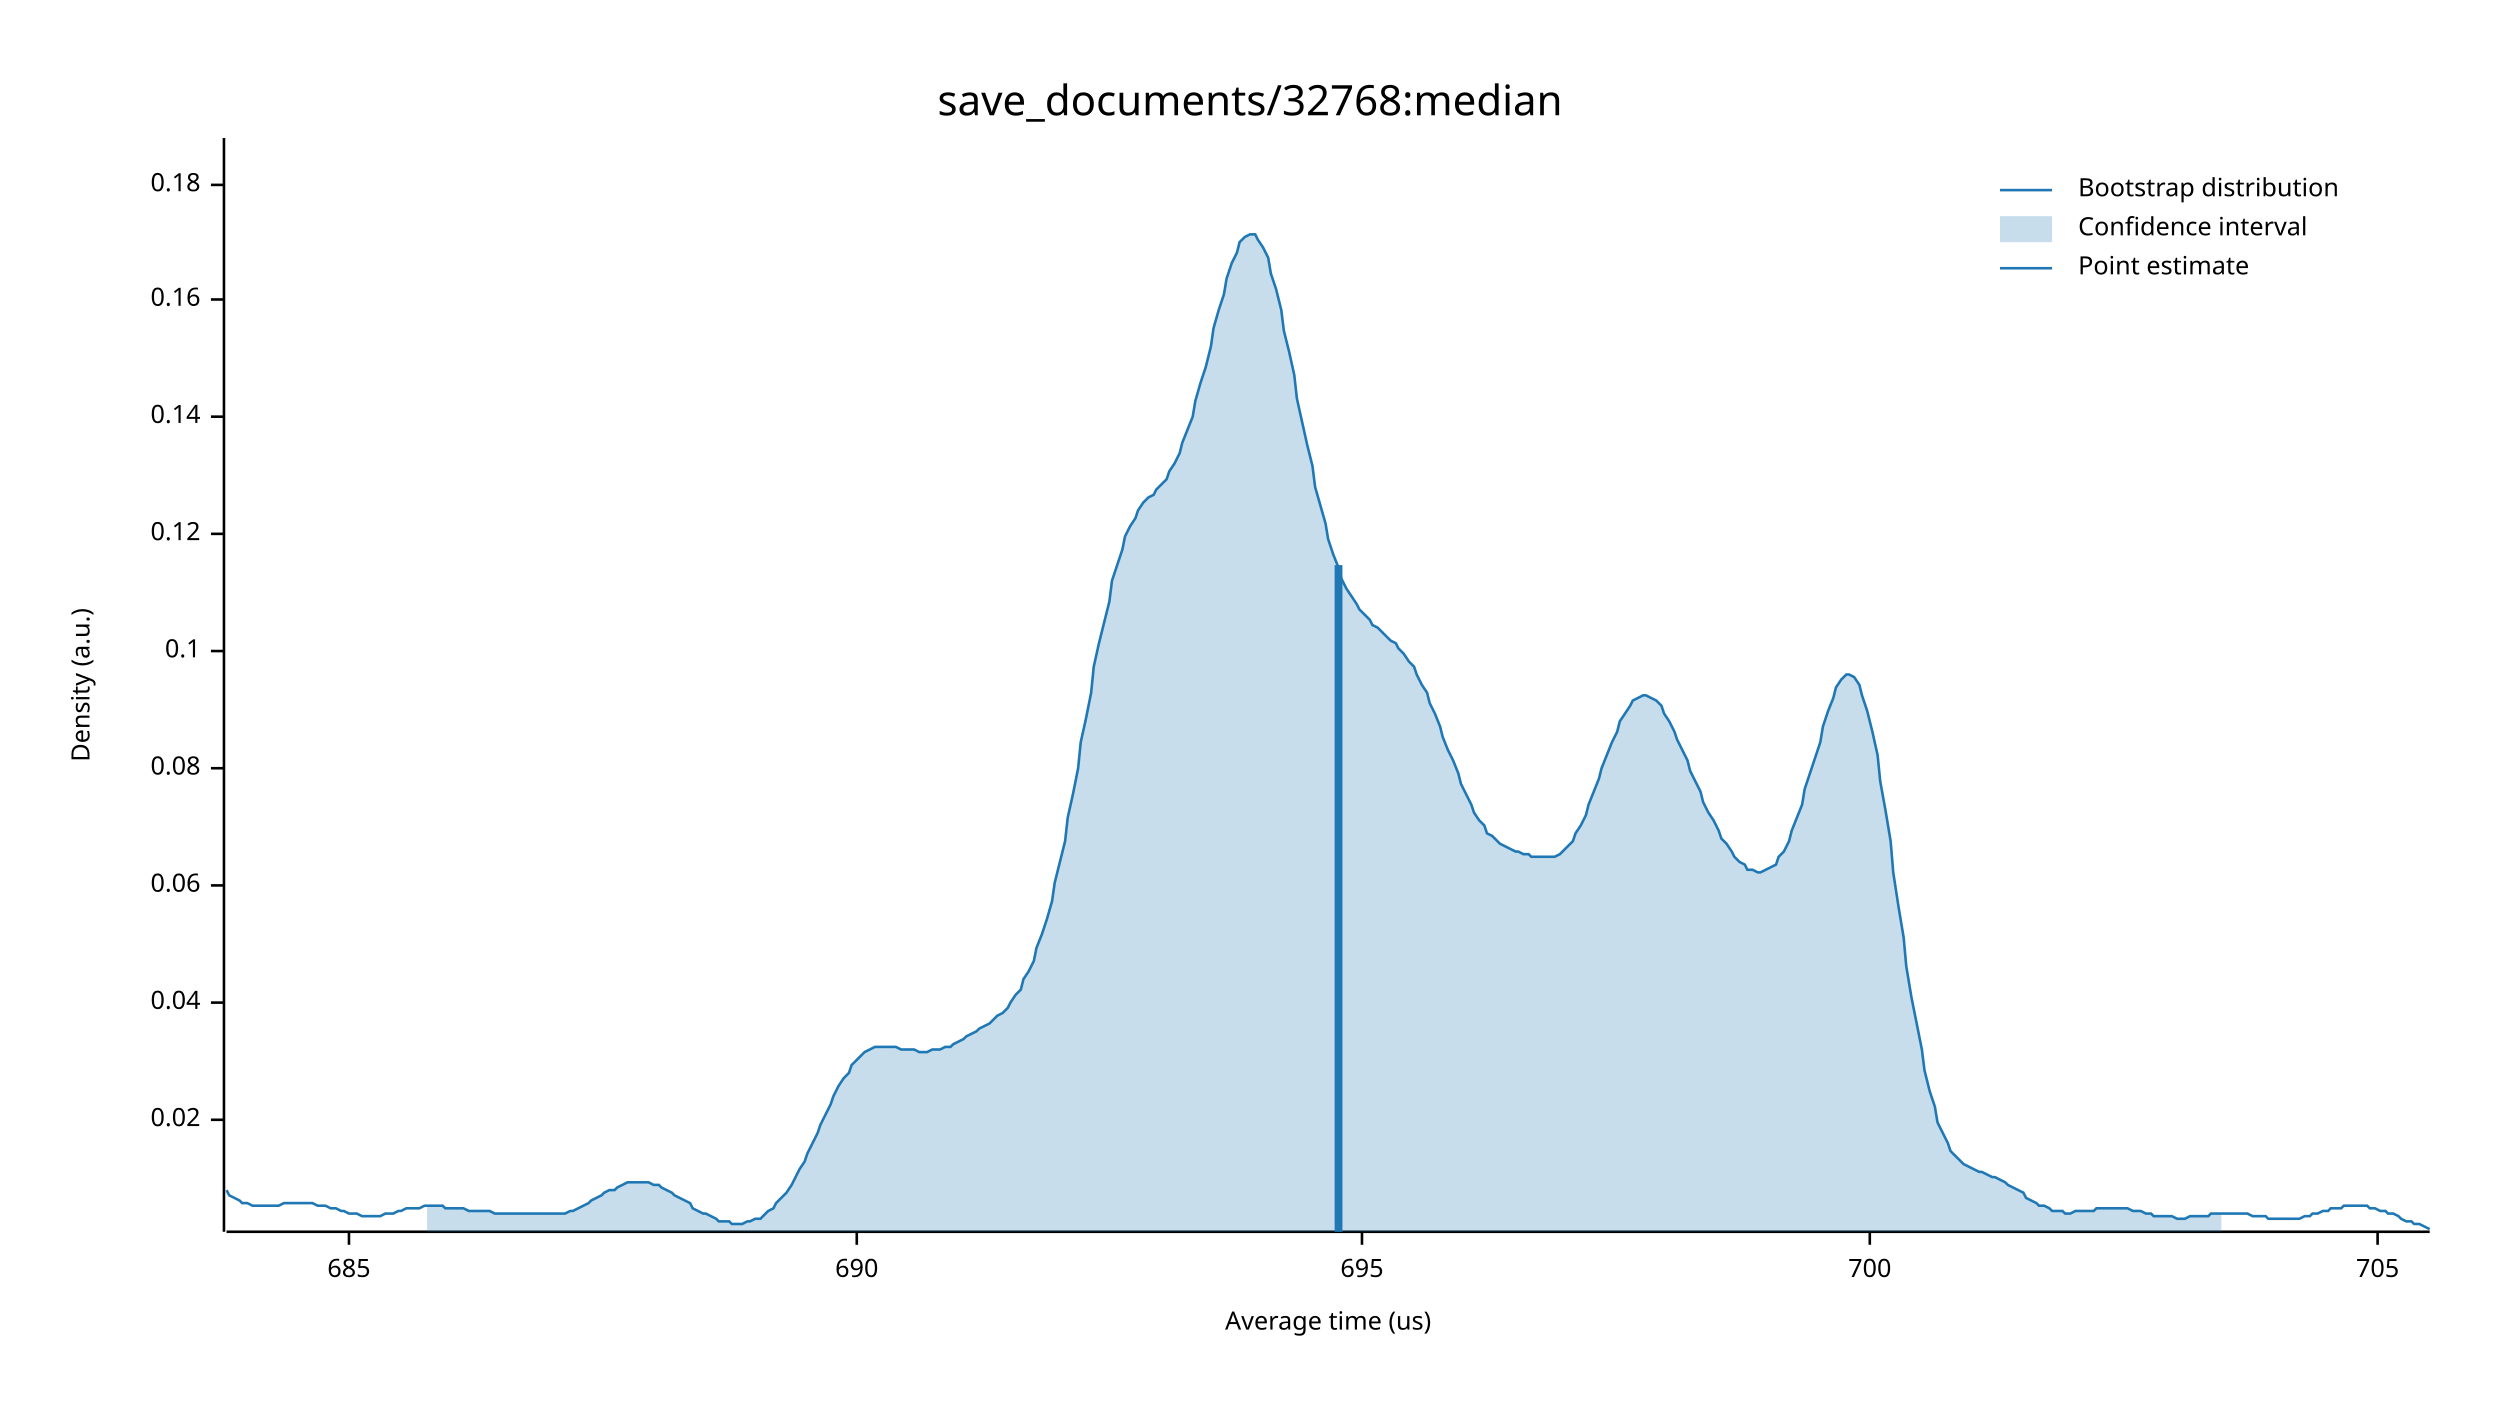
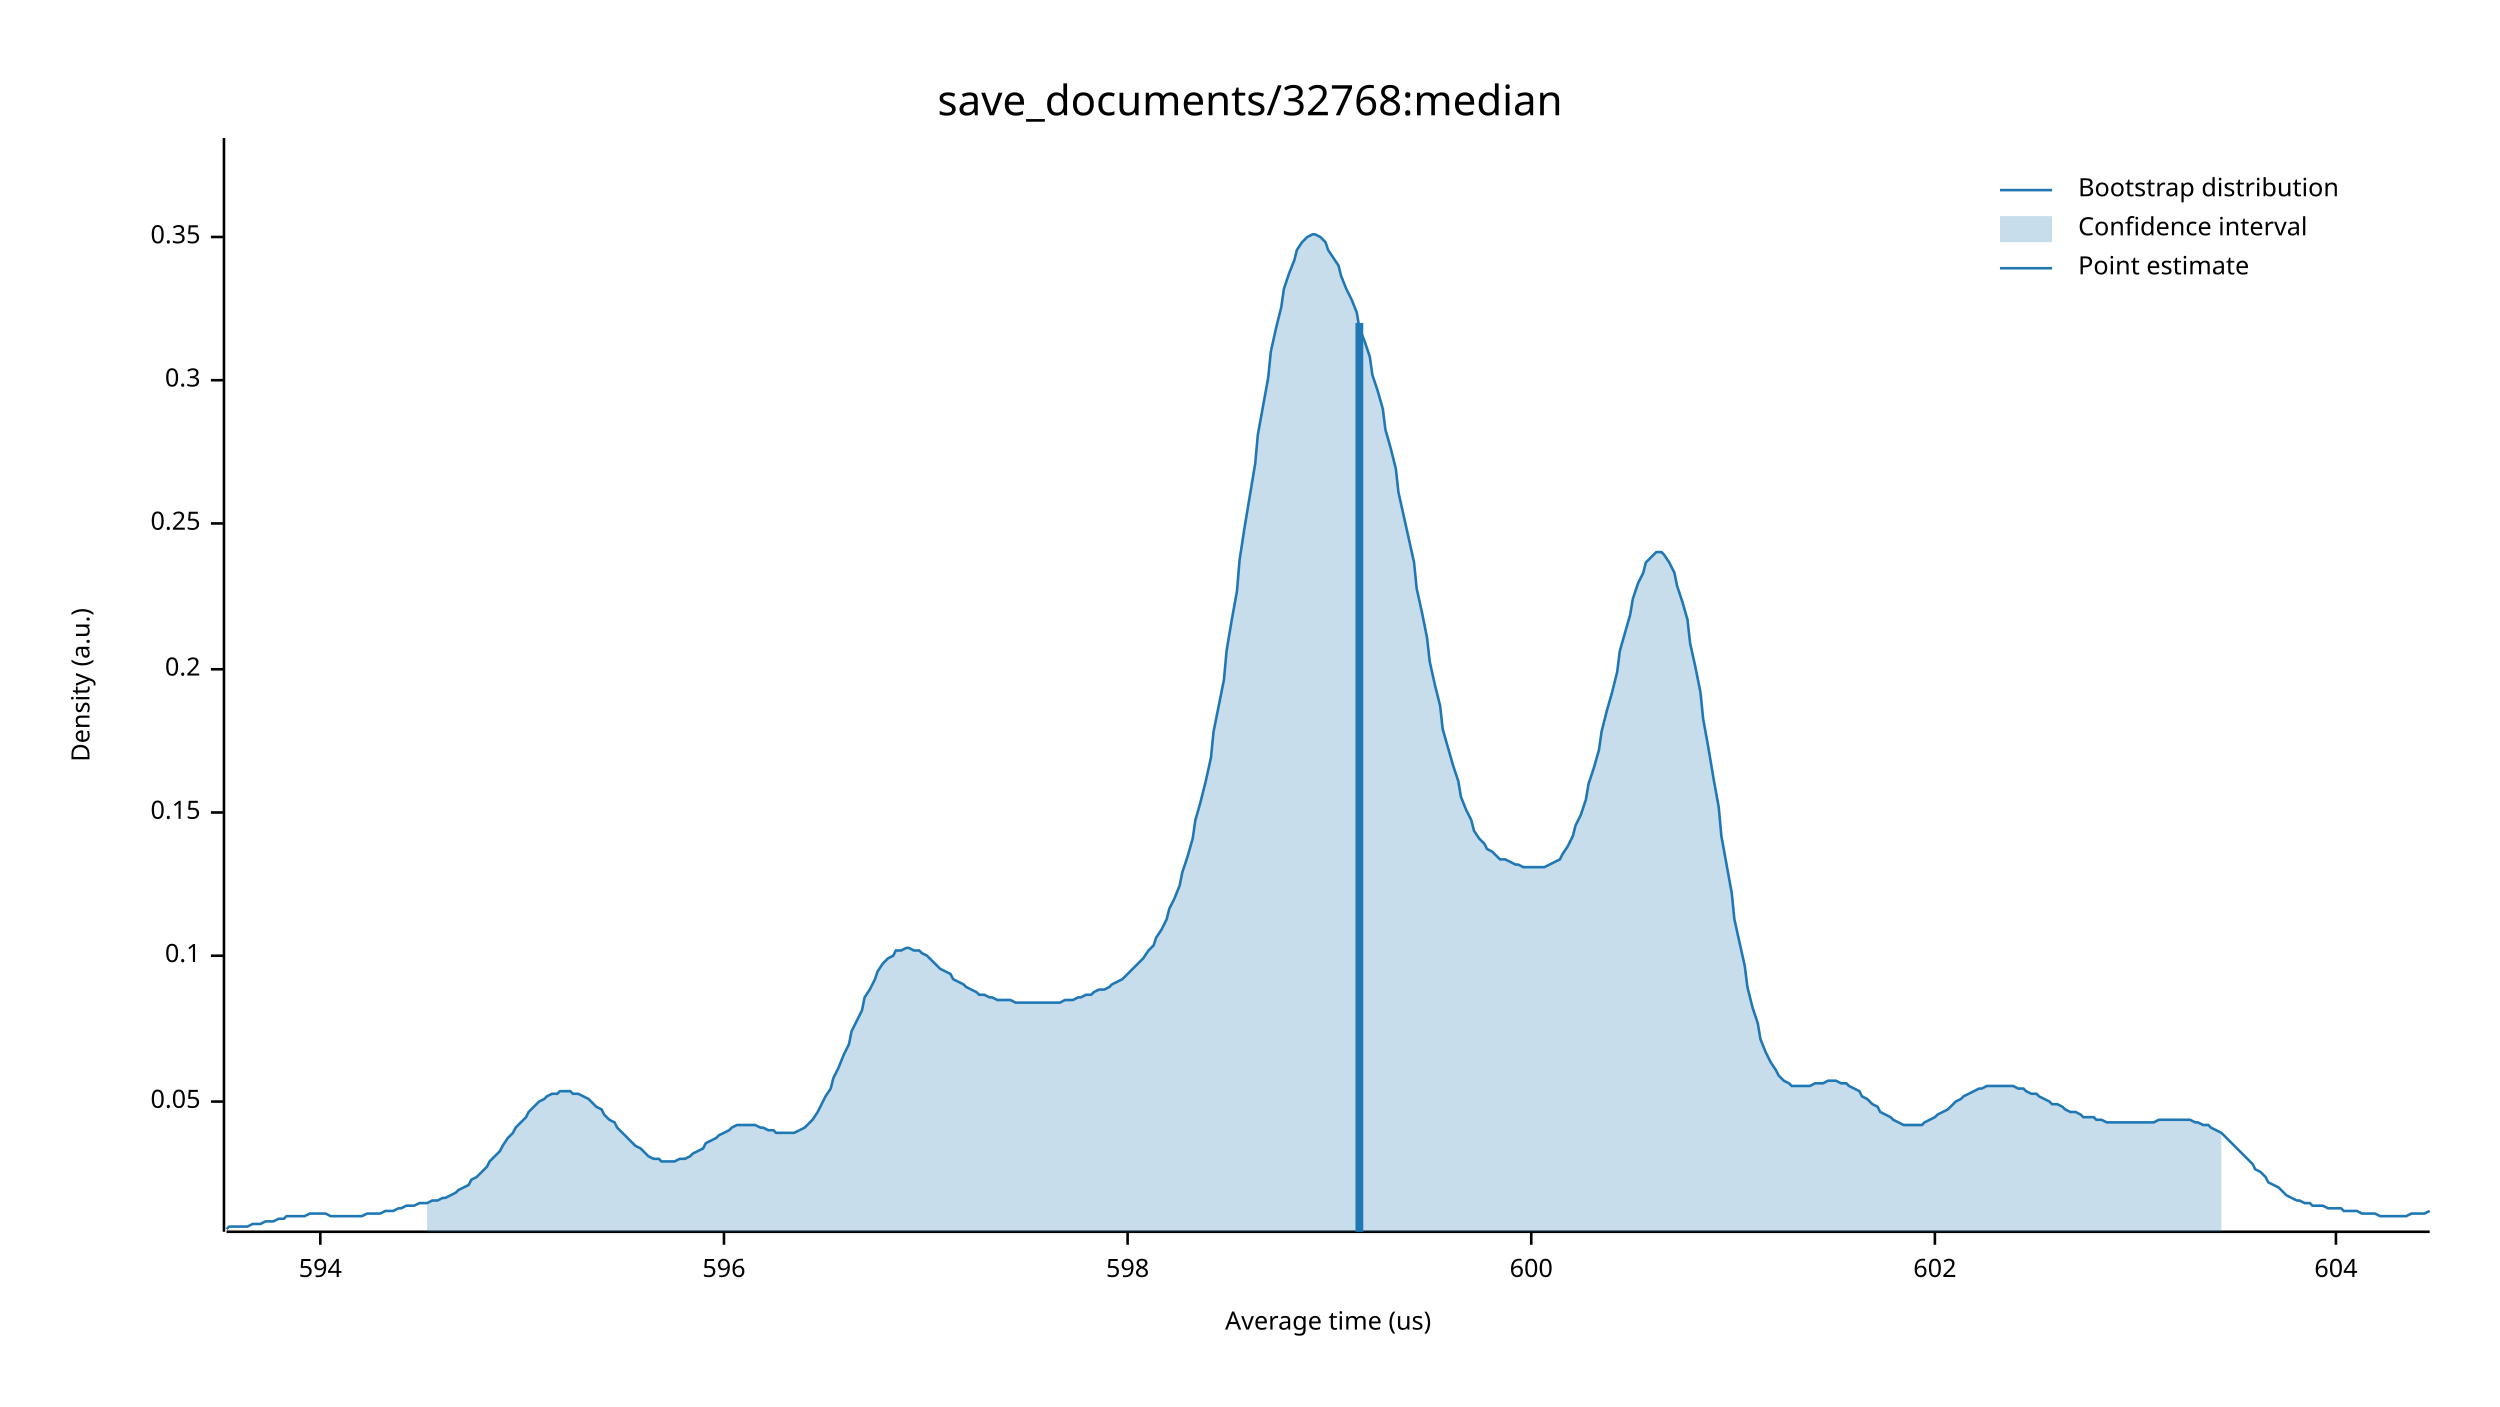
<svg xmlns="http://www.w3.org/2000/svg" width="960" height="540" viewBox="0 0 960 540">
  <text x="480" y="32" dy="0.76em" text-anchor="middle" font-family="sans-serif" font-size="16.129" opacity="1" fill="#000000">
save_documents/32768:median
</text>
  <text x="27" y="263" dy="0.76em" text-anchor="middle" font-family="sans-serif" font-size="9.677" opacity="1" fill="#000000" transform="rotate(270, 27, 263)">
Density (a.u.)
</text>
  <text x="510" y="513" dy="-0.5ex" text-anchor="middle" font-family="sans-serif" font-size="9.677" opacity="1" fill="#000000">
Average time (us)
</text>
  <polyline fill="none" opacity="1" stroke="#000000" stroke-width="1" points="86,53 86,473 " />
-   <text x="77" y="430" dy="0.5ex" text-anchor="end" font-family="sans-serif" font-size="9.677" opacity="1" fill="#000000">
- 0.02
+   <text x="77" y="423" dy="0.5ex" text-anchor="end" font-family="sans-serif" font-size="9.677" opacity="1" fill="#000000">
+ 0.05
</text>
-   <polyline fill="none" opacity="1" stroke="#000000" stroke-width="1" points="81,430 86,430 " />
-   <text x="77" y="385" dy="0.5ex" text-anchor="end" font-family="sans-serif" font-size="9.677" opacity="1" fill="#000000">
- 0.04
- </text>
-   <polyline fill="none" opacity="1" stroke="#000000" stroke-width="1" points="81,385 86,385 " />
-   <text x="77" y="340" dy="0.5ex" text-anchor="end" font-family="sans-serif" font-size="9.677" opacity="1" fill="#000000">
- 0.06
- </text>
-   <polyline fill="none" opacity="1" stroke="#000000" stroke-width="1" points="81,340 86,340 " />
-   <text x="77" y="295" dy="0.5ex" text-anchor="end" font-family="sans-serif" font-size="9.677" opacity="1" fill="#000000">
- 0.08
- </text>
-   <polyline fill="none" opacity="1" stroke="#000000" stroke-width="1" points="81,295 86,295 " />
-   <text x="77" y="250" dy="0.5ex" text-anchor="end" font-family="sans-serif" font-size="9.677" opacity="1" fill="#000000">
+   <polyline fill="none" opacity="1" stroke="#000000" stroke-width="1" points="81,423 86,423 " />
+   <text x="77" y="367" dy="0.5ex" text-anchor="end" font-family="sans-serif" font-size="9.677" opacity="1" fill="#000000">
0.1
</text>
-   <polyline fill="none" opacity="1" stroke="#000000" stroke-width="1" points="81,250 86,250 " />
-   <text x="77" y="205" dy="0.5ex" text-anchor="end" font-family="sans-serif" font-size="9.677" opacity="1" fill="#000000">
- 0.12
+   <polyline fill="none" opacity="1" stroke="#000000" stroke-width="1" points="81,367 86,367 " />
+   <text x="77" y="312" dy="0.5ex" text-anchor="end" font-family="sans-serif" font-size="9.677" opacity="1" fill="#000000">
+ 0.15
</text>
-   <polyline fill="none" opacity="1" stroke="#000000" stroke-width="1" points="81,205 86,205 " />
-   <text x="77" y="160" dy="0.5ex" text-anchor="end" font-family="sans-serif" font-size="9.677" opacity="1" fill="#000000">
- 0.14
+   <polyline fill="none" opacity="1" stroke="#000000" stroke-width="1" points="81,312 86,312 " />
+   <text x="77" y="257" dy="0.5ex" text-anchor="end" font-family="sans-serif" font-size="9.677" opacity="1" fill="#000000">
+ 0.2
</text>
-   <polyline fill="none" opacity="1" stroke="#000000" stroke-width="1" points="81,160 86,160 " />
-   <text x="77" y="115" dy="0.5ex" text-anchor="end" font-family="sans-serif" font-size="9.677" opacity="1" fill="#000000">
- 0.16
+   <polyline fill="none" opacity="1" stroke="#000000" stroke-width="1" points="81,257 86,257 " />
+   <text x="77" y="201" dy="0.5ex" text-anchor="end" font-family="sans-serif" font-size="9.677" opacity="1" fill="#000000">
+ 0.25
</text>
-   <polyline fill="none" opacity="1" stroke="#000000" stroke-width="1" points="81,115 86,115 " />
-   <text x="77" y="71" dy="0.5ex" text-anchor="end" font-family="sans-serif" font-size="9.677" opacity="1" fill="#000000">
- 0.18
+   <polyline fill="none" opacity="1" stroke="#000000" stroke-width="1" points="81,201 86,201 " />
+   <text x="77" y="146" dy="0.5ex" text-anchor="end" font-family="sans-serif" font-size="9.677" opacity="1" fill="#000000">
+ 0.3
</text>
-   <polyline fill="none" opacity="1" stroke="#000000" stroke-width="1" points="81,71 86,71 " />
+   <polyline fill="none" opacity="1" stroke="#000000" stroke-width="1" points="81,146 86,146 " />
+   <text x="77" y="91" dy="0.5ex" text-anchor="end" font-family="sans-serif" font-size="9.677" opacity="1" fill="#000000">
+ 0.35
+ </text>
+   <polyline fill="none" opacity="1" stroke="#000000" stroke-width="1" points="81,91 86,91 " />
  <polyline fill="none" opacity="1" stroke="#000000" stroke-width="1" points="87,473 933,473 " />
-   <text x="134" y="483" dy="0.76em" text-anchor="middle" font-family="sans-serif" font-size="9.677" opacity="1" fill="#000000">
- 685
+   <text x="123" y="483" dy="0.76em" text-anchor="middle" font-family="sans-serif" font-size="9.677" opacity="1" fill="#000000">
+ 594
</text>
-   <polyline fill="none" opacity="1" stroke="#000000" stroke-width="1" points="134,473 134,478 " />
-   <text x="329" y="483" dy="0.76em" text-anchor="middle" font-family="sans-serif" font-size="9.677" opacity="1" fill="#000000">
- 690
+   <polyline fill="none" opacity="1" stroke="#000000" stroke-width="1" points="123,473 123,478 " />
+   <text x="278" y="483" dy="0.76em" text-anchor="middle" font-family="sans-serif" font-size="9.677" opacity="1" fill="#000000">
+ 596
</text>
-   <polyline fill="none" opacity="1" stroke="#000000" stroke-width="1" points="329,473 329,478 " />
-   <text x="523" y="483" dy="0.76em" text-anchor="middle" font-family="sans-serif" font-size="9.677" opacity="1" fill="#000000">
- 695
+   <polyline fill="none" opacity="1" stroke="#000000" stroke-width="1" points="278,473 278,478 " />
+   <text x="433" y="483" dy="0.76em" text-anchor="middle" font-family="sans-serif" font-size="9.677" opacity="1" fill="#000000">
+ 598
</text>
-   <polyline fill="none" opacity="1" stroke="#000000" stroke-width="1" points="523,473 523,478 " />
-   <text x="718" y="483" dy="0.76em" text-anchor="middle" font-family="sans-serif" font-size="9.677" opacity="1" fill="#000000">
- 700
+   <polyline fill="none" opacity="1" stroke="#000000" stroke-width="1" points="433,473 433,478 " />
+   <text x="588" y="483" dy="0.76em" text-anchor="middle" font-family="sans-serif" font-size="9.677" opacity="1" fill="#000000">
+ 600
</text>
-   <polyline fill="none" opacity="1" stroke="#000000" stroke-width="1" points="718,473 718,478 " />
-   <text x="913" y="483" dy="0.76em" text-anchor="middle" font-family="sans-serif" font-size="9.677" opacity="1" fill="#000000">
- 705
+   <polyline fill="none" opacity="1" stroke="#000000" stroke-width="1" points="588,473 588,478 " />
+   <text x="743" y="483" dy="0.76em" text-anchor="middle" font-family="sans-serif" font-size="9.677" opacity="1" fill="#000000">
+ 602
</text>
-   <polyline fill="none" opacity="1" stroke="#000000" stroke-width="1" points="913,473 913,478 " />
-   <polyline fill="none" opacity="1" stroke="#1F78B4" stroke-width="1" points="87,457 88,459 90,460 92,461 93,462 95,462 97,463 98,463 100,463 102,463 103,463 105,463 107,463 109,462 110,462 112,462 114,462 115,462 117,462 119,462 120,462 122,463 124,463 125,463 127,464 129,464 131,465 132,465 134,466 136,466 137,466 139,467 141,467 142,467 144,467 146,467 148,466 149,466 151,466 153,465 154,465 156,464 158,464 159,464 161,464 163,463 164,463 166,463 168,463 170,463 171,464 173,464 175,464 176,464 178,464 180,465 181,465 183,465 185,465 187,465 188,465 190,466 192,466 193,466 195,466 197,466 198,466 200,466 202,466 203,466 205,466 207,466 209,466 210,466 212,466 214,466 215,466 217,466 219,465 220,465 222,464 224,463 226,462 227,461 229,460 231,459 232,458 234,457 236,457 237,456 239,455 241,454 242,454 244,454 246,454 248,454 249,454 251,455 253,455 254,456 256,457 258,458 259,459 261,460 263,461 265,462 266,464 268,465 270,466 271,466 273,467 275,468 276,469 278,469 280,469 281,470 283,470 285,470 287,469 288,469 290,468 292,468 293,467 295,465 297,464 298,462 300,460 302,458 304,455 305,453 307,449 309,446 310,443 312,439 314,435 315,432 317,428 319,424 320,421 322,417 324,414 326,412 327,409 329,407 331,405 332,404 334,403 336,402 337,402 339,402 341,402 343,402 344,402 346,403 348,403 349,403 351,403 353,404 354,404 356,404 358,403 359,403 361,403 363,402 365,402 366,401 368,400 370,399 371,398 373,397 375,396 376,395 378,394 380,393 381,392 383,390 385,389 387,387 388,385 390,382 392,380 393,376 395,373 397,369 398,364 400,359 402,353 404,346 405,339 407,331 409,323 410,314 412,305 414,295 415,285 417,276 419,266 420,256 422,247 424,239 426,231 427,223 429,217 431,211 432,206 434,202 436,199 437,196 439,193 441,191 443,190 444,188 446,186 448,184 449,181 451,178 453,174 454,170 456,165 458,160 459,154 461,147 463,141 465,133 466,126 468,119 470,113 471,107 473,101 475,97 476,93 478,91 480,90 482,90 483,92 485,95 487,99 488,105 490,111 492,119 493,127 495,135 497,144 498,153 500,162 502,171 504,179 505,187 507,194 509,201 510,207 512,213 514,218 515,222 517,226 519,229 521,232 522,234 524,236 526,238 527,240 529,241 531,243 532,244 534,246 536,247 537,249 539,251 541,254 543,256 544,259 546,263 548,266 549,270 551,274 553,279 554,283 556,288 558,292 560,297 561,301 563,305 565,309 566,312 568,315 570,317 571,320 573,321 575,323 576,324 578,325 580,326 582,327 583,327 585,328 587,328 588,329 590,329 592,329 593,329 595,329 597,329 599,328 600,327 602,325 604,323 605,320 607,317 609,313 610,309 612,304 614,299 615,295 617,290 619,285 621,281 622,277 624,274 626,271 627,269 629,268 631,267 632,267 634,268 636,269 638,271 639,274 641,277 643,281 644,284 646,288 648,292 649,296 651,300 653,304 654,308 656,312 658,315 660,319 661,322 663,324 665,327 666,329 668,331 670,332 671,334 673,334 675,335 676,335 678,334 680,333 682,332 683,329 685,327 687,323 688,319 690,314 692,309 693,303 695,297 697,291 699,285 700,279 702,273 704,268 705,264 707,261 709,259 710,259 712,260 714,263 715,267 717,273 719,281 721,290 722,300 724,311 726,323 727,335 729,348 731,360 732,371 734,383 736,393 738,403 739,411 741,419 743,425 744,431 746,435 748,439 749,442 751,444 753,446 754,447 756,448 758,449 760,450 761,450 763,451 765,452 766,452 768,453 770,454 771,455 773,456 775,457 777,458 778,460 780,461 782,462 783,463 785,463 787,464 788,465 790,465 792,465 793,466 795,466 797,465 799,465 800,465 802,465 804,465 805,464 807,464 809,464 810,464 812,464 814,464 816,464 817,464 819,465 821,465 822,465 824,466 826,466 827,467 829,467 831,467 832,467 834,467 836,468 838,468 839,468 841,467 843,467 844,467 846,467 848,467 849,466 851,466 853,466 855,466 856,466 858,466 860,466 861,466 863,466 865,467 866,467 868,467 870,467 871,468 873,468 875,468 877,468 878,468 880,468 882,468 883,468 885,467 887,467 888,466 890,466 892,465 894,465 895,464 897,464 899,464 900,463 902,463 904,463 905,463 907,463 909,463 910,464 912,464 914,465 916,465 917,466 919,466 921,467 922,468 924,469 926,469 927,470 929,470 931,471 933,472 " />
-   <polygon opacity="0.25" fill="#1F78B4" points="164,463 166,463 168,463 170,463 171,464 173,464 175,464 176,464 178,464 180,465 181,465 183,465 185,465 187,465 188,465 190,466 192,466 193,466 195,466 197,466 198,466 200,466 202,466 203,466 205,466 207,466 209,466 210,466 212,466 214,466 215,466 217,466 219,465 220,465 222,464 224,463 226,462 227,461 229,460 231,459 232,458 234,457 236,457 237,456 239,455 241,454 242,454 244,454 246,454 248,454 249,454 251,455 253,455 254,456 256,457 258,458 259,459 261,460 263,461 265,462 266,464 268,465 270,466 271,466 273,467 275,468 276,469 278,469 280,469 281,470 283,470 285,470 287,469 288,469 290,468 292,468 293,467 295,465 297,464 298,462 300,460 302,458 304,455 305,453 307,449 309,446 310,443 312,439 314,435 315,432 317,428 319,424 320,421 322,417 324,414 326,412 327,409 329,407 331,405 332,404 334,403 336,402 337,402 339,402 341,402 343,402 344,402 346,403 348,403 349,403 351,403 353,404 354,404 356,404 358,403 359,403 361,403 363,402 365,402 366,401 368,400 370,399 371,398 373,397 375,396 376,395 378,394 380,393 381,392 383,390 385,389 387,387 388,385 390,382 392,380 393,376 395,373 397,369 398,364 400,359 402,353 404,346 405,339 407,331 409,323 410,314 412,305 414,295 415,285 417,276 419,266 420,256 422,247 424,239 426,231 427,223 429,217 431,211 432,206 434,202 436,199 437,196 439,193 441,191 443,190 444,188 446,186 448,184 449,181 451,178 453,174 454,170 456,165 458,160 459,154 461,147 463,141 465,133 466,126 468,119 470,113 471,107 473,101 475,97 476,93 478,91 480,90 482,90 483,92 485,95 487,99 488,105 490,111 492,119 493,127 495,135 497,144 498,153 500,162 502,171 504,179 505,187 507,194 509,201 510,207 512,213 514,218 515,222 517,226 519,229 521,232 522,234 524,236 526,238 527,240 529,241 531,243 532,244 534,246 536,247 537,249 539,251 541,254 543,256 544,259 546,263 548,266 549,270 551,274 553,279 554,283 556,288 558,292 560,297 561,301 563,305 565,309 566,312 568,315 570,317 571,320 573,321 575,323 576,324 578,325 580,326 582,327 583,327 585,328 587,328 588,329 590,329 592,329 593,329 595,329 597,329 599,328 600,327 602,325 604,323 605,320 607,317 609,313 610,309 612,304 614,299 615,295 617,290 619,285 621,281 622,277 624,274 626,271 627,269 629,268 631,267 632,267 634,268 636,269 638,271 639,274 641,277 643,281 644,284 646,288 648,292 649,296 651,300 653,304 654,308 656,312 658,315 660,319 661,322 663,324 665,327 666,329 668,331 670,332 671,334 673,334 675,335 676,335 678,334 680,333 682,332 683,329 685,327 687,323 688,319 690,314 692,309 693,303 695,297 697,291 699,285 700,279 702,273 704,268 705,264 707,261 709,259 710,259 712,260 714,263 715,267 717,273 719,281 721,290 722,300 724,311 726,323 727,335 729,348 731,360 732,371 734,383 736,393 738,403 739,411 741,419 743,425 744,431 746,435 748,439 749,442 751,444 753,446 754,447 756,448 758,449 760,450 761,450 763,451 765,452 766,452 768,453 770,454 771,455 773,456 775,457 777,458 778,460 780,461 782,462 783,463 785,463 787,464 788,465 790,465 792,465 793,466 795,466 797,465 799,465 800,465 802,465 804,465 805,464 807,464 809,464 810,464 812,464 814,464 816,464 817,464 819,465 821,465 822,465 824,466 826,466 827,467 829,467 831,467 832,467 834,467 836,468 838,468 839,468 841,467 843,467 844,467 846,467 848,467 849,466 851,466 853,466 853,473 164,473 " />
-   <polyline fill="none" opacity="1" stroke="#1F78B4" stroke-width="3" points="514,473 514,217 " />
+   <polyline fill="none" opacity="1" stroke="#000000" stroke-width="1" points="743,473 743,478 " />
+   <text x="897" y="483" dy="0.76em" text-anchor="middle" font-family="sans-serif" font-size="9.677" opacity="1" fill="#000000">
+ 604
+ </text>
+   <polyline fill="none" opacity="1" stroke="#000000" stroke-width="1" points="897,473 897,478 " />
+   <polyline fill="none" opacity="1" stroke="#1F78B4" stroke-width="1" points="87,472 88,471 90,471 92,471 93,471 95,471 97,470 98,470 100,470 102,469 103,469 105,469 107,468 109,468 110,467 112,467 114,467 115,467 117,467 119,466 120,466 122,466 124,466 125,466 127,467 129,467 131,467 132,467 134,467 136,467 137,467 139,467 141,466 142,466 144,466 146,466 148,465 149,465 151,465 153,464 154,464 156,463 158,463 159,463 161,462 163,462 164,462 166,461 168,461 170,460 171,460 173,459 175,458 176,457 178,456 180,455 181,453 183,452 185,450 187,448 188,446 190,444 192,442 193,440 195,437 197,435 198,433 200,431 202,429 203,427 205,425 207,423 209,422 210,421 212,420 214,420 215,419 217,419 219,419 220,420 222,420 224,421 226,422 227,423 229,425 231,426 232,428 234,430 236,431 237,433 239,435 241,437 242,438 244,440 246,441 248,443 249,444 251,445 253,445 254,446 256,446 258,446 259,446 261,445 263,445 265,444 266,443 268,442 270,441 271,439 273,438 275,437 276,436 278,435 280,434 281,433 283,432 285,432 287,432 288,432 290,432 292,433 293,433 295,434 297,434 298,435 300,435 302,435 304,435 305,435 307,434 309,433 310,432 312,430 314,427 315,425 317,421 319,418 320,414 322,410 324,405 326,401 327,396 329,392 331,388 332,383 334,380 336,376 337,373 339,370 341,368 343,367 344,365 346,365 348,364 349,364 351,365 353,365 354,366 356,367 358,369 359,370 361,372 363,373 365,374 366,376 368,377 370,378 371,379 373,380 375,381 376,382 378,382 380,383 381,383 383,384 385,384 387,384 388,384 390,385 392,385 393,385 395,385 397,385 398,385 400,385 402,385 404,385 405,385 407,385 409,384 410,384 412,384 414,383 415,383 417,382 419,382 420,381 422,380 424,380 426,379 427,378 429,377 431,376 432,375 434,373 436,371 437,370 439,368 441,365 443,363 444,360 446,357 448,353 449,349 451,345 453,340 454,335 456,329 458,322 459,315 461,308 463,300 465,291 466,281 468,271 470,261 471,250 473,238 475,227 476,215 478,202 480,190 482,178 483,167 485,156 487,145 488,135 490,126 492,118 493,111 495,105 497,100 498,96 500,93 502,91 504,90 505,90 507,91 509,93 510,96 512,99 514,102 515,106 517,111 519,115 521,120 522,126 524,131 526,137 527,144 529,150 531,157 532,165 534,172 536,180 537,189 539,198 541,207 543,216 544,226 546,235 548,245 549,254 551,263 553,271 554,280 556,287 558,294 560,300 561,306 563,311 565,315 566,319 568,322 570,324 571,326 573,327 575,329 576,330 578,330 580,331 582,332 583,332 585,333 587,333 588,333 590,333 592,333 593,333 595,332 597,331 599,330 600,328 602,325 604,321 605,317 607,313 609,307 610,301 612,295 614,288 615,281 617,273 619,266 621,258 622,250 624,243 626,236 627,230 629,224 631,220 632,216 634,214 636,212 638,212 639,213 641,216 643,220 644,225 646,231 648,238 649,247 651,256 653,266 654,276 656,287 658,299 660,310 661,321 663,332 665,343 666,353 668,362 670,371 671,379 673,387 675,393 676,399 678,404 680,408 682,411 683,413 685,415 687,416 688,417 690,417 692,417 693,417 695,417 697,416 699,416 700,416 702,415 704,415 705,415 707,416 709,416 710,417 712,418 714,419 715,421 717,422 719,424 721,425 722,427 724,428 726,429 727,430 729,431 731,432 732,432 734,432 736,432 738,432 739,431 741,430 743,429 744,428 746,427 748,426 749,425 751,423 753,422 754,421 756,420 758,419 760,418 761,418 763,417 765,417 766,417 768,417 770,417 771,417 773,417 775,418 777,418 778,419 780,420 782,420 783,421 785,422 787,423 788,424 790,424 792,425 793,426 795,427 797,427 799,428 800,429 802,429 804,429 805,430 807,430 809,431 810,431 812,431 814,431 816,431 817,431 819,431 821,431 822,431 824,431 826,431 827,431 829,430 831,430 832,430 834,430 836,430 838,430 839,430 841,430 843,431 844,431 846,432 848,432 849,433 851,434 853,435 855,437 856,438 858,440 860,442 861,443 863,445 865,447 866,449 868,450 870,452 871,454 873,455 875,456 877,458 878,459 880,460 882,461 883,461 885,462 887,462 888,463 890,463 892,463 894,464 895,464 897,464 899,464 900,465 902,465 904,465 905,465 907,466 909,466 910,466 912,466 914,467 916,467 917,467 919,467 921,467 922,467 924,467 926,466 927,466 929,466 931,466 933,465 " />
+   <polygon opacity="0.25" fill="#1F78B4" points="164,462 166,461 168,461 170,460 171,460 173,459 175,458 176,457 178,456 180,455 181,453 183,452 185,450 187,448 188,446 190,444 192,442 193,440 195,437 197,435 198,433 200,431 202,429 203,427 205,425 207,423 209,422 210,421 212,420 214,420 215,419 217,419 219,419 220,420 222,420 224,421 226,422 227,423 229,425 231,426 232,428 234,430 236,431 237,433 239,435 241,437 242,438 244,440 246,441 248,443 249,444 251,445 253,445 254,446 256,446 258,446 259,446 261,445 263,445 265,444 266,443 268,442 270,441 271,439 273,438 275,437 276,436 278,435 280,434 281,433 283,432 285,432 287,432 288,432 290,432 292,433 293,433 295,434 297,434 298,435 300,435 302,435 304,435 305,435 307,434 309,433 310,432 312,430 314,427 315,425 317,421 319,418 320,414 322,410 324,405 326,401 327,396 329,392 331,388 332,383 334,380 336,376 337,373 339,370 341,368 343,367 344,365 346,365 348,364 349,364 351,365 353,365 354,366 356,367 358,369 359,370 361,372 363,373 365,374 366,376 368,377 370,378 371,379 373,380 375,381 376,382 378,382 380,383 381,383 383,384 385,384 387,384 388,384 390,385 392,385 393,385 395,385 397,385 398,385 400,385 402,385 404,385 405,385 407,385 409,384 410,384 412,384 414,383 415,383 417,382 419,382 420,381 422,380 424,380 426,379 427,378 429,377 431,376 432,375 434,373 436,371 437,370 439,368 441,365 443,363 444,360 446,357 448,353 449,349 451,345 453,340 454,335 456,329 458,322 459,315 461,308 463,300 465,291 466,281 468,271 470,261 471,250 473,238 475,227 476,215 478,202 480,190 482,178 483,167 485,156 487,145 488,135 490,126 492,118 493,111 495,105 497,100 498,96 500,93 502,91 504,90 505,90 507,91 509,93 510,96 512,99 514,102 515,106 517,111 519,115 521,120 522,126 524,131 526,137 527,144 529,150 531,157 532,165 534,172 536,180 537,189 539,198 541,207 543,216 544,226 546,235 548,245 549,254 551,263 553,271 554,280 556,287 558,294 560,300 561,306 563,311 565,315 566,319 568,322 570,324 571,326 573,327 575,329 576,330 578,330 580,331 582,332 583,332 585,333 587,333 588,333 590,333 592,333 593,333 595,332 597,331 599,330 600,328 602,325 604,321 605,317 607,313 609,307 610,301 612,295 614,288 615,281 617,273 619,266 621,258 622,250 624,243 626,236 627,230 629,224 631,220 632,216 634,214 636,212 638,212 639,213 641,216 643,220 644,225 646,231 648,238 649,247 651,256 653,266 654,276 656,287 658,299 660,310 661,321 663,332 665,343 666,353 668,362 670,371 671,379 673,387 675,393 676,399 678,404 680,408 682,411 683,413 685,415 687,416 688,417 690,417 692,417 693,417 695,417 697,416 699,416 700,416 702,415 704,415 705,415 707,416 709,416 710,417 712,418 714,419 715,421 717,422 719,424 721,425 722,427 724,428 726,429 727,430 729,431 731,432 732,432 734,432 736,432 738,432 739,431 741,430 743,429 744,428 746,427 748,426 749,425 751,423 753,422 754,421 756,420 758,419 760,418 761,418 763,417 765,417 766,417 768,417 770,417 771,417 773,417 775,418 777,418 778,419 780,420 782,420 783,421 785,422 787,423 788,424 790,424 792,425 793,426 795,427 797,427 799,428 800,429 802,429 804,429 805,430 807,430 809,431 810,431 812,431 814,431 816,431 817,431 819,431 821,431 822,431 824,431 826,431 827,431 829,430 831,430 832,430 834,430 836,430 838,430 839,430 841,430 843,431 844,431 846,432 848,432 849,433 851,434 853,435 853,473 164,473 " />
+   <polyline fill="none" opacity="1" stroke="#1F78B4" stroke-width="3" points="522,473 522,124 " />
  <text x="798" y="68" dy="0.76em" text-anchor="start" font-family="sans-serif" font-size="9.677" opacity="1" fill="#000000">
Bootstrap distribution
</text>
  <text x="798" y="83" dy="0.76em" text-anchor="start" font-family="sans-serif" font-size="9.677" opacity="1" fill="#000000">
Confidence interval
</text>
  <text x="798" y="98" dy="0.76em" text-anchor="start" font-family="sans-serif" font-size="9.677" opacity="1" fill="#000000">
Point estimate
</text>
  <polyline fill="none" opacity="1" stroke="#1F78B4" stroke-width="1" points="768,73 788,73 " />
  <rect x="768" y="83" width="20" height="10" opacity="0.25" fill="#1F78B4" stroke="none" />
  <polyline fill="none" opacity="1" stroke="#1F78B4" stroke-width="1" points="768,103 788,103 " />
</svg>
